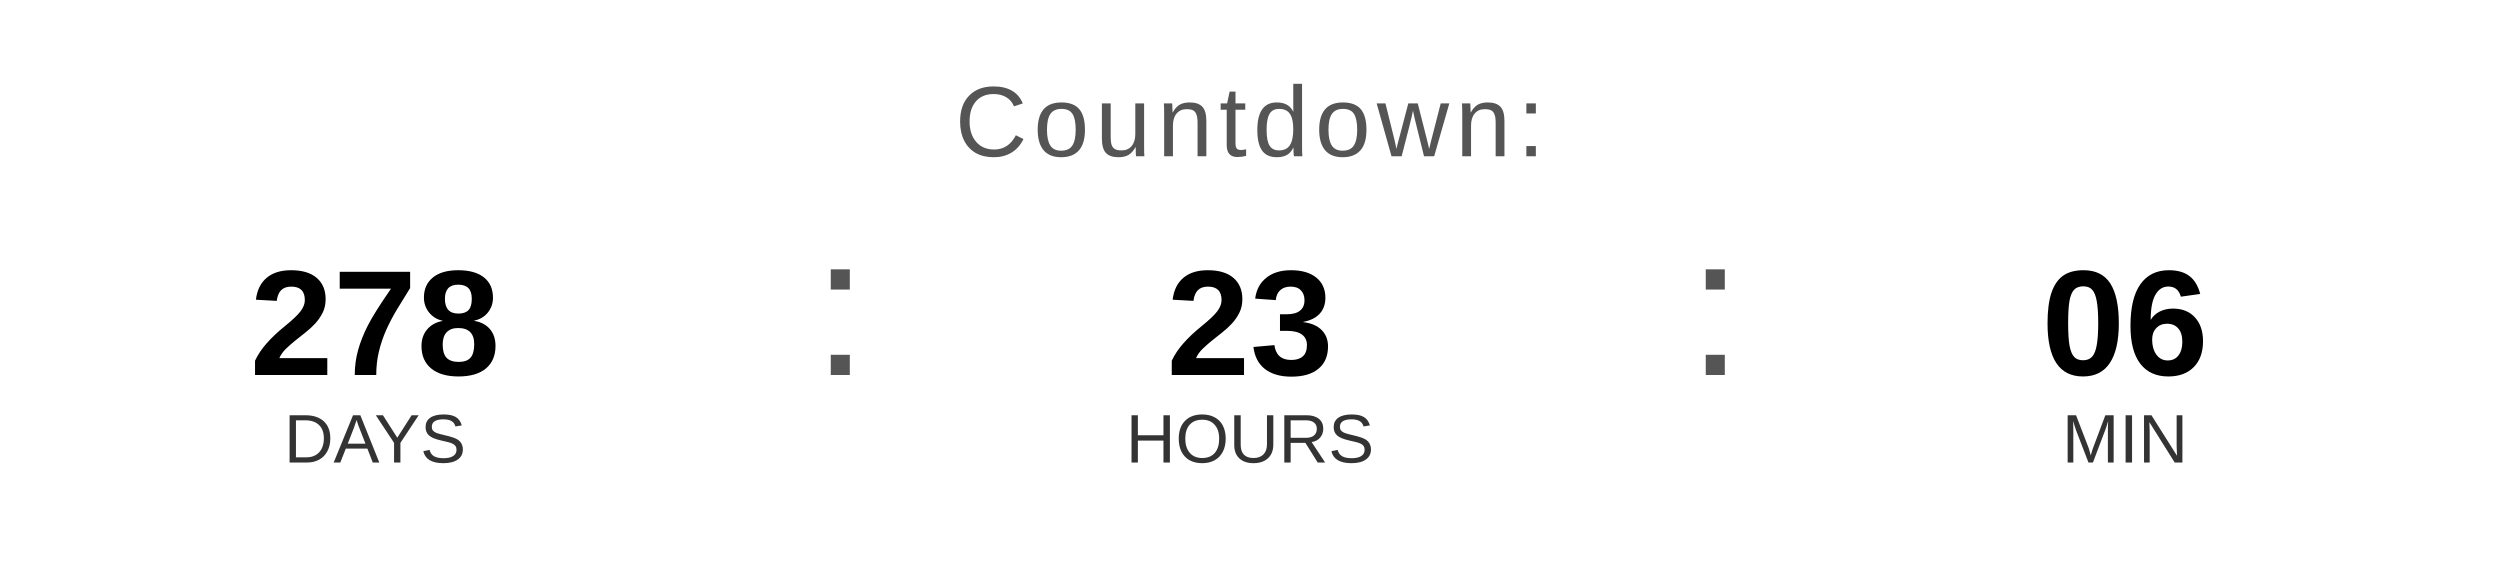
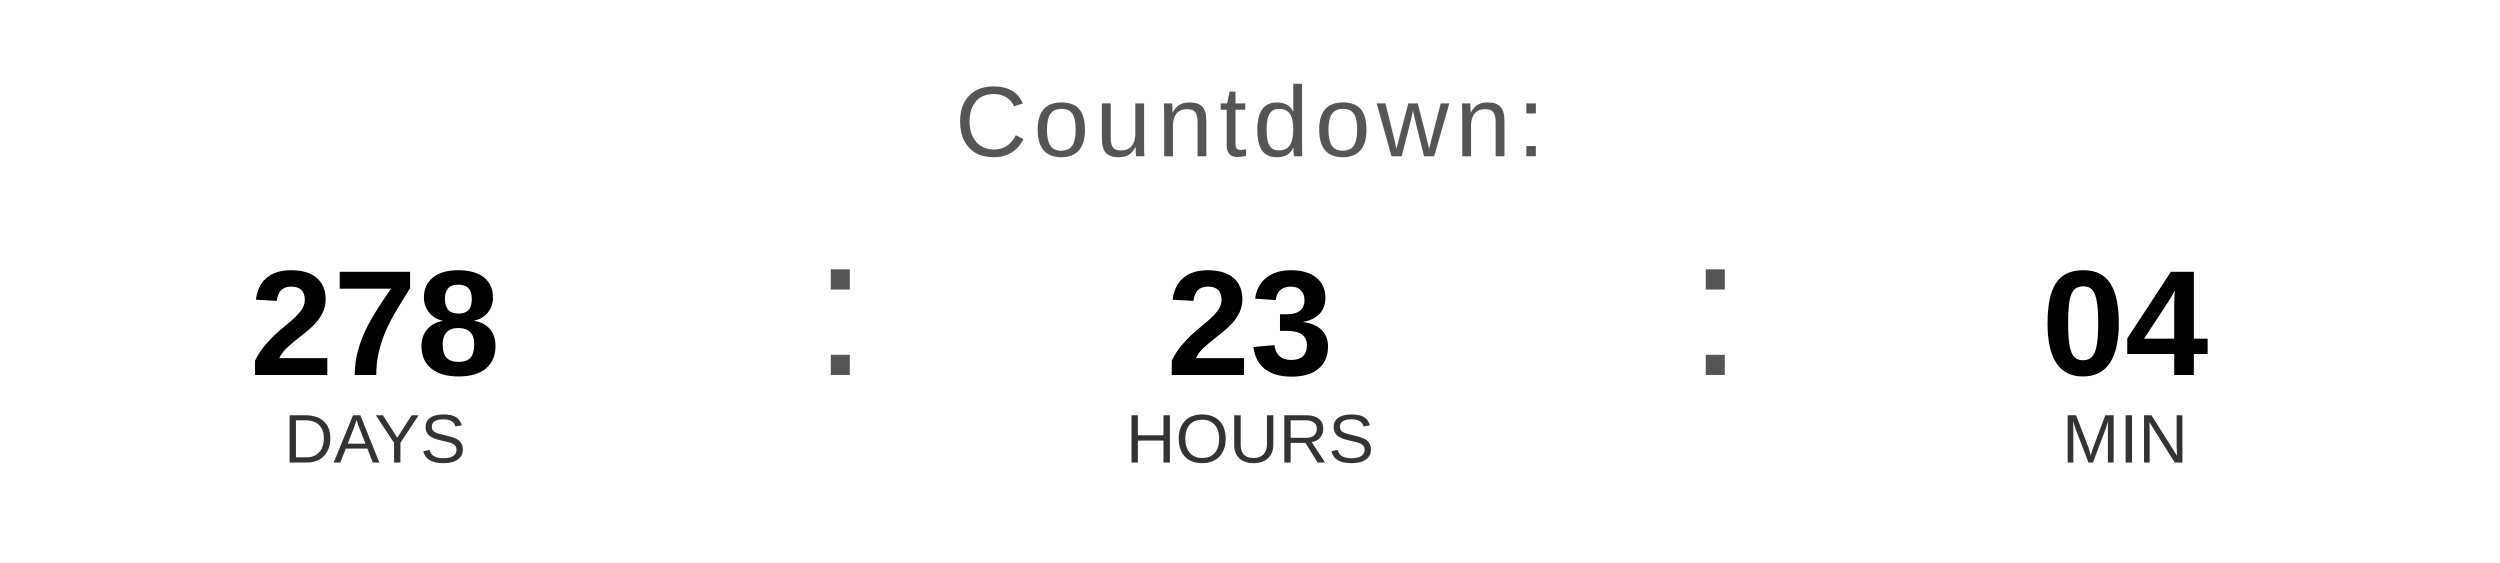
<svg xmlns="http://www.w3.org/2000/svg" width="400" height="90" viewBox="0 0 400 90">
  <text x="200" y="25" font-family="Arial, Helvetica, sans-serif" font-size="16" fill="#555555" text-anchor="middle" letter-spacing="1">
    Countdown:
  </text>
  <text x="60" y="60" font-family="Arial, Helvetica, sans-serif" font-size="24" font-weight="bold" fill="#000000" text-anchor="middle">278</text>
  <text x="60" y="74" font-family="Arial, Helvetica, sans-serif" font-size="11" fill="#333333" text-anchor="middle">DAYS</text>
  <text x="130" y="60" font-family="Arial, sans-serif" font-size="32" fill="#555555">:</text>
  <text x="200" y="60" font-family="Arial, Helvetica, sans-serif" font-size="24" font-weight="bold" fill="#000000" text-anchor="middle">23</text>
  <text x="200" y="74" font-family="Arial, Helvetica, sans-serif" font-size="11" fill="#333333" text-anchor="middle">HOURS</text>
  <text x="270" y="60" font-family="Arial, sans-serif" font-size="32" fill="#555555">:</text>
-   <text x="340" y="60" font-family="Arial, Helvetica, sans-serif" font-size="24" font-weight="bold" fill="#000000" text-anchor="middle">06</text>
+   <text x="340" y="60" font-family="Arial, Helvetica, sans-serif" font-size="24" font-weight="bold" fill="#000000" text-anchor="middle">04</text>
  <text x="340" y="74" font-family="Arial, Helvetica, sans-serif" font-size="11" fill="#333333" text-anchor="middle">MIN</text>
</svg>
